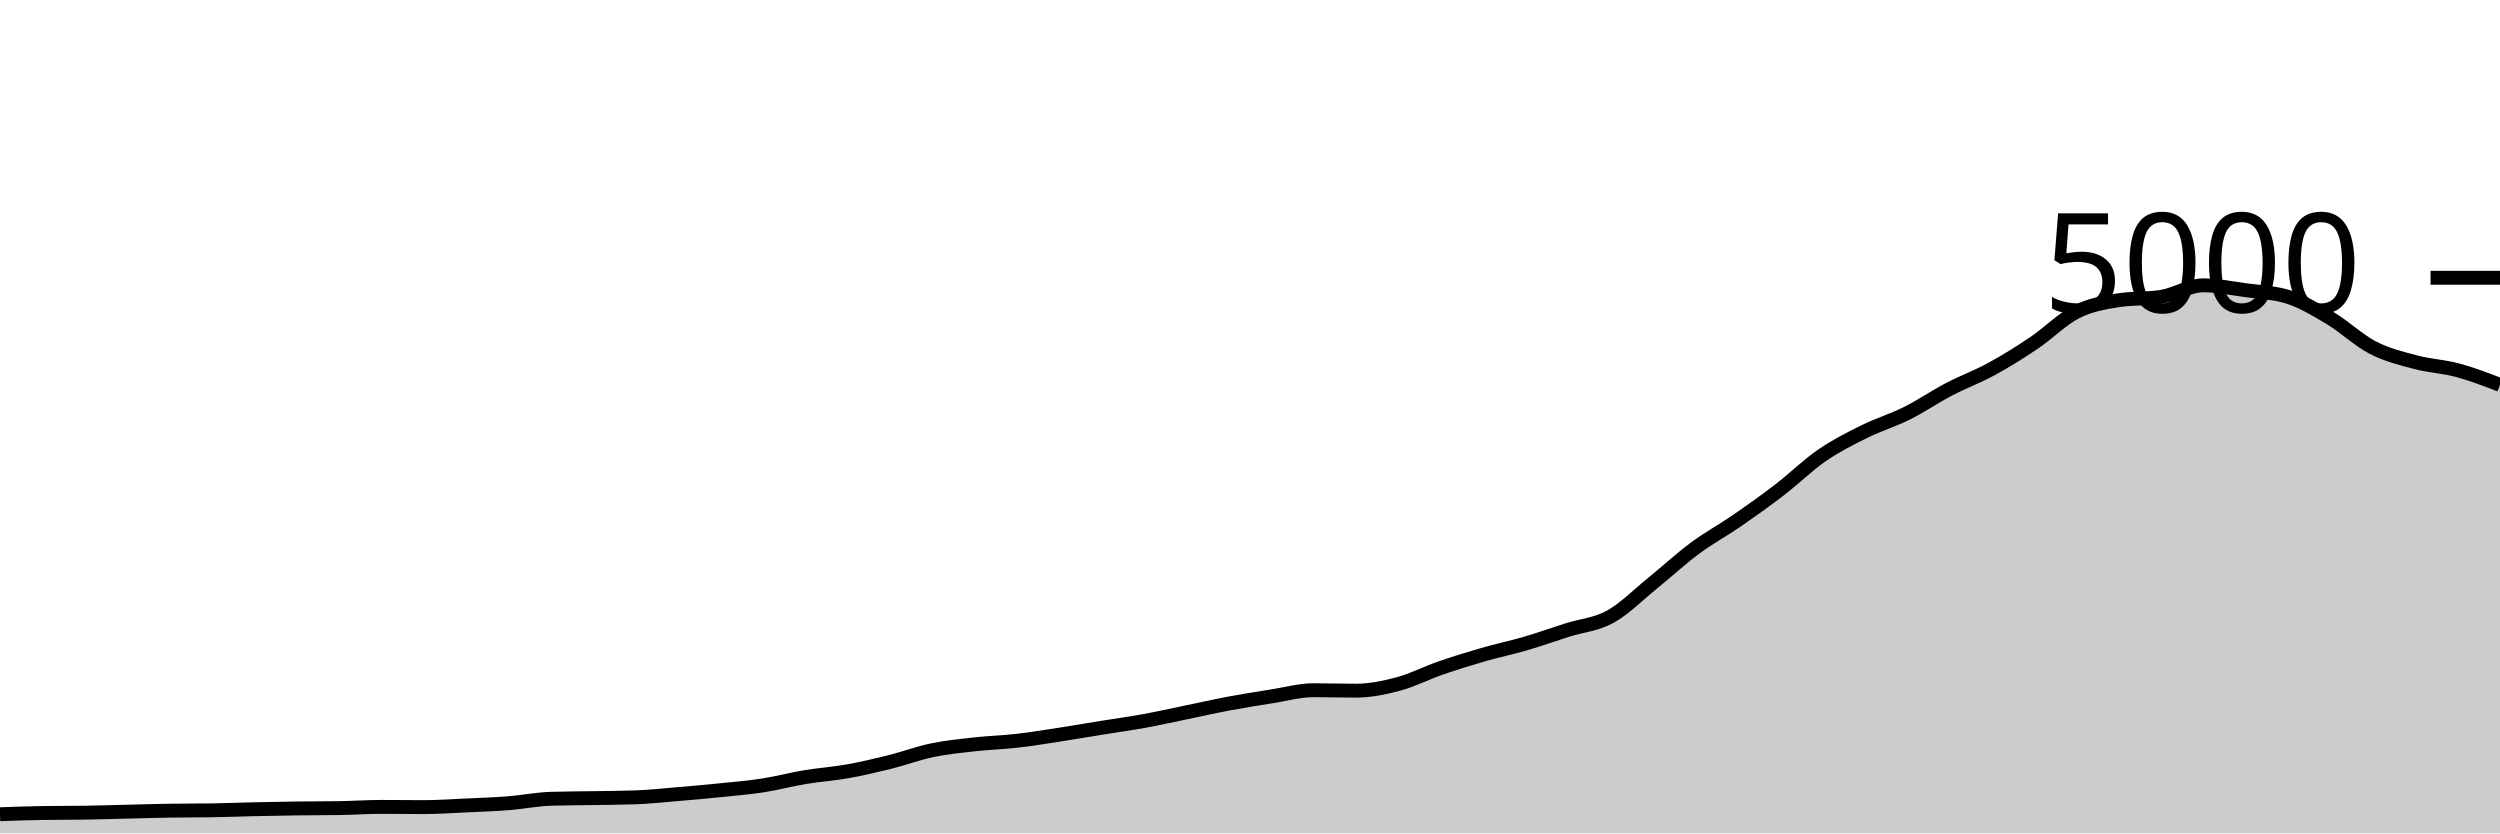
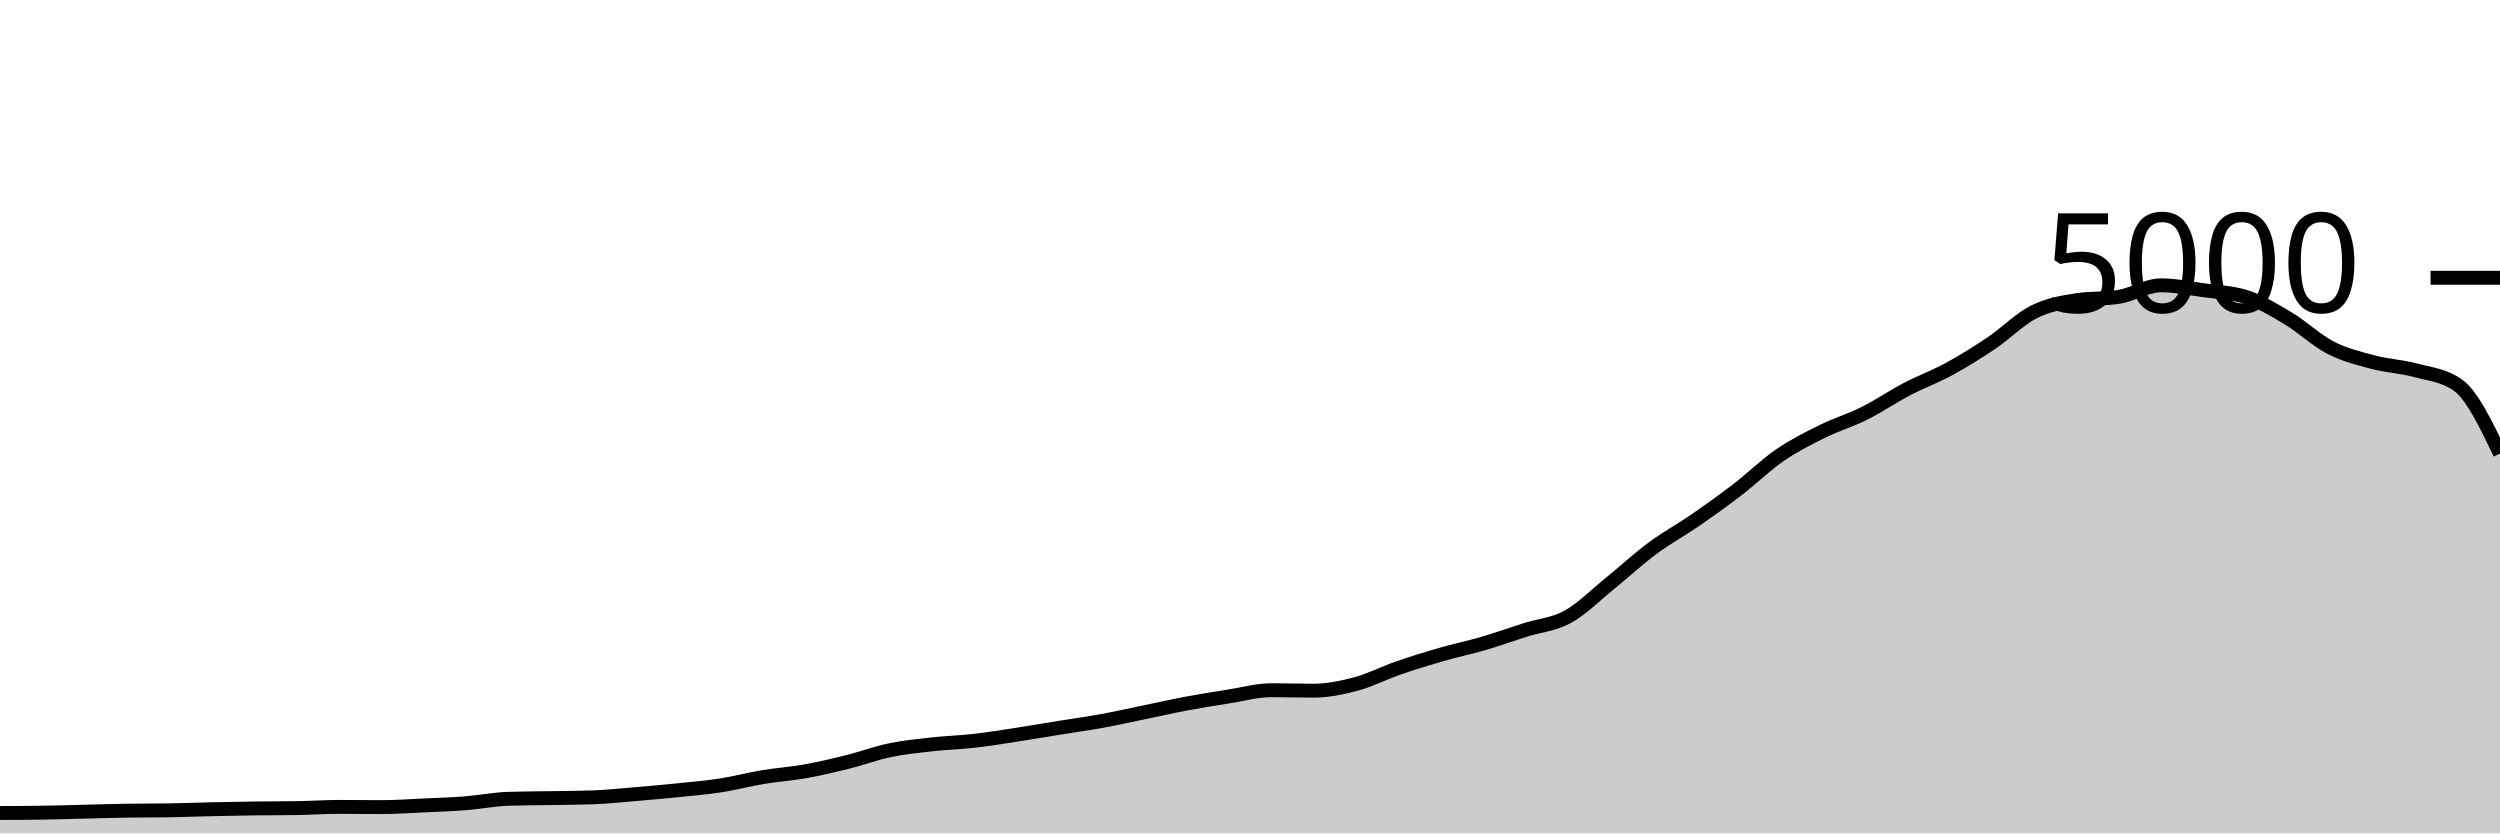
<svg xmlns="http://www.w3.org/2000/svg" viewBox="0 0 180 60">
  <g transform="translate(0,20)">
-     <path class="area" fill="rgba(0, 0, 0, 0.2)" d="M0,38.624C1.017,38.588,2.034,38.552,3.051,38.536C4.068,38.52,5.085,38.528,6.102,38.512C7.119,38.496,8.136,38.464,9.153,38.44C10.169,38.416,11.186,38.384,12.203,38.368C13.22,38.352,14.237,38.36,15.254,38.344C16.271,38.328,17.288,38.287,18.305,38.264C19.322,38.241,20.339,38.221,21.356,38.208C22.373,38.195,23.39,38.2,24.407,38.184C25.424,38.168,26.441,38.096,27.458,38.096C28.475,38.096,29.492,38.112,30.508,38.112C31.525,38.112,32.542,38.039,33.559,37.992C34.576,37.945,35.593,37.912,36.61,37.832C37.627,37.752,38.644,37.544,39.661,37.512C40.678,37.48,41.695,37.481,42.712,37.464C43.729,37.447,44.746,37.445,45.763,37.408C46.78,37.371,47.797,37.261,48.814,37.176C49.831,37.091,50.847,37,51.864,36.896C52.881,36.792,53.898,36.709,54.915,36.552C55.932,36.395,56.949,36.121,57.966,35.952C58.983,35.783,60,35.717,61.017,35.536C62.034,35.355,63.051,35.117,64.068,34.864C65.085,34.611,66.102,34.228,67.119,34.016C68.136,33.804,69.153,33.705,70.169,33.592C71.186,33.479,72.203,33.452,73.22,33.336C74.237,33.22,75.254,33.052,76.271,32.896C77.288,32.74,78.305,32.564,79.322,32.4C80.339,32.236,81.356,32.097,82.373,31.912C83.39,31.727,84.407,31.497,85.424,31.288C86.441,31.079,87.458,30.847,88.475,30.656C89.492,30.465,90.508,30.304,91.525,30.144C92.542,29.984,93.559,29.696,94.576,29.696C95.593,29.696,96.61,29.728,97.627,29.728C98.644,29.728,99.661,29.52,100.678,29.248C101.695,28.976,102.712,28.448,103.729,28.096C104.746,27.744,105.763,27.429,106.78,27.136C107.797,26.843,108.814,26.633,109.831,26.336C110.847,26.039,111.864,25.673,112.881,25.352C113.898,25.031,114.915,24.968,115.932,24.408C116.949,23.848,117.966,22.815,118.983,21.992C120,21.169,121.017,20.225,122.034,19.472C123.051,18.719,124.068,18.173,125.085,17.472C126.102,16.771,127.119,16.045,128.136,15.264C129.153,14.483,130.169,13.483,131.186,12.784C132.203,12.085,133.22,11.576,134.237,11.072C135.254,10.568,136.271,10.268,137.288,9.76C138.305,9.252,139.322,8.556,140.339,8.024C141.356,7.492,142.373,7.123,143.39,6.568C144.407,6.013,145.424,5.381,146.441,4.696C147.458,4.011,148.475,2.969,149.492,2.456C150.508,1.943,151.525,1.776,152.542,1.616C153.559,1.456,154.576,1.536,155.593,1.376C156.61,1.216,157.627,0.544,158.644,0.544C159.661,0.544,160.678,0.757,161.695,0.896C162.712,1.035,163.729,1.056,164.746,1.376C165.763,1.696,166.78,2.311,167.797,2.92C168.814,3.529,169.831,4.507,170.847,5.032C171.864,5.557,172.881,5.801,173.898,6.072C174.915,6.343,175.932,6.383,176.949,6.656C177.966,6.929,178.983,7.321,180,7.712L180,40C178.983,40,177.966,40,176.949,40C175.932,40,174.915,40,173.898,40C172.881,40,171.864,40,170.847,40C169.831,40,168.814,40,167.797,40C166.78,40,165.763,40,164.746,40C163.729,40,162.712,40,161.695,40C160.678,40,159.661,40,158.644,40C157.627,40,156.61,40,155.593,40C154.576,40,153.559,40,152.542,40C151.525,40,150.508,40,149.492,40C148.475,40,147.458,40,146.441,40C145.424,40,144.407,40,143.39,40C142.373,40,141.356,40,140.339,40C139.322,40,138.305,40,137.288,40C136.271,40,135.254,40,134.237,40C133.22,40,132.203,40,131.186,40C130.169,40,129.153,40,128.136,40C127.119,40,126.102,40,125.085,40C124.068,40,123.051,40,122.034,40C121.017,40,120,40,118.983,40C117.966,40,116.949,40,115.932,40C114.915,40,113.898,40,112.881,40C111.864,40,110.847,40,109.831,40C108.814,40,107.797,40,106.78,40C105.763,40,104.746,40,103.729,40C102.712,40,101.695,40,100.678,40C99.661,40,98.644,40,97.627,40C96.61,40,95.593,40,94.576,40C93.559,40,92.542,40,91.525,40C90.508,40,89.492,40,88.475,40C87.458,40,86.441,40,85.424,40C84.407,40,83.39,40,82.373,40C81.356,40,80.339,40,79.322,40C78.305,40,77.288,40,76.271,40C75.254,40,74.237,40,73.22,40C72.203,40,71.186,40,70.169,40C69.153,40,68.136,40,67.119,40C66.102,40,65.085,40,64.068,40C63.051,40,62.034,40,61.017,40C60,40,58.983,40,57.966,40C56.949,40,55.932,40,54.915,40C53.898,40,52.881,40,51.864,40C50.847,40,49.831,40,48.814,40C47.797,40,46.78,40,45.763,40C44.746,40,43.729,40,42.712,40C41.695,40,40.678,40,39.661,40C38.644,40,37.627,40,36.61,40C35.593,40,34.576,40,33.559,40C32.542,40,31.525,40,30.508,40C29.492,40,28.475,40,27.458,40C26.441,40,25.424,40,24.407,40C23.39,40,22.373,40,21.356,40C20.339,40,19.322,40,18.305,40C17.288,40,16.271,40,15.254,40C14.237,40,13.22,40,12.203,40C11.186,40,10.169,40,9.153,40C8.136,40,7.119,40,6.102,40C5.085,40,4.068,40,3.051,40C2.034,40,1.017,40,0,40Z" />
-     <path class="line" stroke="black" fill="none" d="M0,38.624C1.017,38.588,2.034,38.552,3.051,38.536C4.068,38.52,5.085,38.528,6.102,38.512C7.119,38.496,8.136,38.464,9.153,38.44C10.169,38.416,11.186,38.384,12.203,38.368C13.22,38.352,14.237,38.36,15.254,38.344C16.271,38.328,17.288,38.287,18.305,38.264C19.322,38.241,20.339,38.221,21.356,38.208C22.373,38.195,23.39,38.2,24.407,38.184C25.424,38.168,26.441,38.096,27.458,38.096C28.475,38.096,29.492,38.112,30.508,38.112C31.525,38.112,32.542,38.039,33.559,37.992C34.576,37.945,35.593,37.912,36.61,37.832C37.627,37.752,38.644,37.544,39.661,37.512C40.678,37.48,41.695,37.481,42.712,37.464C43.729,37.447,44.746,37.445,45.763,37.408C46.78,37.371,47.797,37.261,48.814,37.176C49.831,37.091,50.847,37,51.864,36.896C52.881,36.792,53.898,36.709,54.915,36.552C55.932,36.395,56.949,36.121,57.966,35.952C58.983,35.783,60,35.717,61.017,35.536C62.034,35.355,63.051,35.117,64.068,34.864C65.085,34.611,66.102,34.228,67.119,34.016C68.136,33.804,69.153,33.705,70.169,33.592C71.186,33.479,72.203,33.452,73.22,33.336C74.237,33.22,75.254,33.052,76.271,32.896C77.288,32.74,78.305,32.564,79.322,32.4C80.339,32.236,81.356,32.097,82.373,31.912C83.39,31.727,84.407,31.497,85.424,31.288C86.441,31.079,87.458,30.847,88.475,30.656C89.492,30.465,90.508,30.304,91.525,30.144C92.542,29.984,93.559,29.696,94.576,29.696C95.593,29.696,96.61,29.728,97.627,29.728C98.644,29.728,99.661,29.52,100.678,29.248C101.695,28.976,102.712,28.448,103.729,28.096C104.746,27.744,105.763,27.429,106.78,27.136C107.797,26.843,108.814,26.633,109.831,26.336C110.847,26.039,111.864,25.673,112.881,25.352C113.898,25.031,114.915,24.968,115.932,24.408C116.949,23.848,117.966,22.815,118.983,21.992C120,21.169,121.017,20.225,122.034,19.472C123.051,18.719,124.068,18.173,125.085,17.472C126.102,16.771,127.119,16.045,128.136,15.264C129.153,14.483,130.169,13.483,131.186,12.784C132.203,12.085,133.22,11.576,134.237,11.072C135.254,10.568,136.271,10.268,137.288,9.76C138.305,9.252,139.322,8.556,140.339,8.024C141.356,7.492,142.373,7.123,143.39,6.568C144.407,6.013,145.424,5.381,146.441,4.696C147.458,4.011,148.475,2.969,149.492,2.456C150.508,1.943,151.525,1.776,152.542,1.616C153.559,1.456,154.576,1.536,155.593,1.376C156.61,1.216,157.627,0.544,158.644,0.544C159.661,0.544,160.678,0.757,161.695,0.896C162.712,1.035,163.729,1.056,164.746,1.376C165.763,1.696,166.78,2.311,167.797,2.92C168.814,3.529,169.831,4.507,170.847,5.032C171.864,5.557,172.881,5.801,173.898,6.072C174.915,6.343,175.932,6.383,176.949,6.656C177.966,6.929,178.983,7.321,180,7.712" />
+     <path class="area" fill="rgba(0, 0, 0, 0.2)" d="M0,38.536C1.017,38.532,2.034,38.528,3.051,38.512C4.068,38.496,5.085,38.464,6.102,38.44C7.119,38.416,8.136,38.384,9.153,38.368C10.169,38.352,11.186,38.36,12.203,38.344C13.22,38.328,14.237,38.287,15.254,38.264C16.271,38.241,17.288,38.221,18.305,38.208C19.322,38.195,20.339,38.2,21.356,38.184C22.373,38.168,23.39,38.096,24.407,38.096C25.424,38.096,26.441,38.112,27.458,38.112C28.475,38.112,29.492,38.039,30.508,37.992C31.525,37.945,32.542,37.912,33.559,37.832C34.576,37.752,35.593,37.544,36.61,37.512C37.627,37.48,38.644,37.481,39.661,37.464C40.678,37.447,41.695,37.445,42.712,37.408C43.729,37.371,44.746,37.261,45.763,37.176C46.78,37.091,47.797,37,48.814,36.896C49.831,36.792,50.847,36.709,51.864,36.552C52.881,36.395,53.898,36.121,54.915,35.952C55.932,35.783,56.949,35.717,57.966,35.536C58.983,35.355,60,35.117,61.017,34.864C62.034,34.611,63.051,34.228,64.068,34.016C65.085,33.804,66.102,33.705,67.119,33.592C68.136,33.479,69.153,33.452,70.169,33.336C71.186,33.22,72.203,33.052,73.22,32.896C74.237,32.74,75.254,32.564,76.271,32.4C77.288,32.236,78.305,32.097,79.322,31.912C80.339,31.727,81.356,31.497,82.373,31.288C83.39,31.079,84.407,30.847,85.424,30.656C86.441,30.465,87.458,30.304,88.475,30.144C89.492,29.984,90.508,29.696,91.525,29.696C92.542,29.696,93.559,29.728,94.576,29.728C95.593,29.728,96.61,29.52,97.627,29.248C98.644,28.976,99.661,28.448,100.678,28.096C101.695,27.744,102.712,27.429,103.729,27.136C104.746,26.843,105.763,26.633,106.78,26.336C107.797,26.039,108.814,25.673,109.831,25.352C110.847,25.031,111.864,24.968,112.881,24.408C113.898,23.848,114.915,22.815,115.932,21.992C116.949,21.169,117.966,20.225,118.983,19.472C120,18.719,121.017,18.173,122.034,17.472C123.051,16.771,124.068,16.045,125.085,15.264C126.102,14.483,127.119,13.483,128.136,12.784C129.153,12.085,130.169,11.576,131.186,11.072C132.203,10.568,133.22,10.268,134.237,9.76C135.254,9.252,136.271,8.556,137.288,8.024C138.305,7.492,139.322,7.123,140.339,6.568C141.356,6.013,142.373,5.381,143.39,4.696C144.407,4.011,145.424,2.969,146.441,2.456C147.458,1.943,148.475,1.776,149.492,1.616C150.508,1.456,151.525,1.536,152.542,1.376C153.559,1.216,154.576,0.544,155.593,0.544C156.61,0.544,157.627,0.757,158.644,0.896C159.661,1.035,160.678,1.056,161.695,1.376C162.712,1.696,163.729,2.311,164.746,2.92C165.763,3.529,166.78,4.507,167.797,5.032C168.814,5.557,169.831,5.801,170.847,6.072C171.864,6.343,172.881,6.383,173.898,6.656C174.915,6.929,175.932,7.008,176.949,7.712C177.966,8.416,178.983,10.536,180,12.656L180,40C178.983,40,177.966,40,176.949,40C175.932,40,174.915,40,173.898,40C172.881,40,171.864,40,170.847,40C169.831,40,168.814,40,167.797,40C166.78,40,165.763,40,164.746,40C163.729,40,162.712,40,161.695,40C160.678,40,159.661,40,158.644,40C157.627,40,156.61,40,155.593,40C154.576,40,153.559,40,152.542,40C151.525,40,150.508,40,149.492,40C148.475,40,147.458,40,146.441,40C145.424,40,144.407,40,143.39,40C142.373,40,141.356,40,140.339,40C139.322,40,138.305,40,137.288,40C136.271,40,135.254,40,134.237,40C133.22,40,132.203,40,131.186,40C130.169,40,129.153,40,128.136,40C127.119,40,126.102,40,125.085,40C124.068,40,123.051,40,122.034,40C121.017,40,120,40,118.983,40C117.966,40,116.949,40,115.932,40C114.915,40,113.898,40,112.881,40C111.864,40,110.847,40,109.831,40C108.814,40,107.797,40,106.78,40C105.763,40,104.746,40,103.729,40C102.712,40,101.695,40,100.678,40C99.661,40,98.644,40,97.627,40C96.61,40,95.593,40,94.576,40C93.559,40,92.542,40,91.525,40C90.508,40,89.492,40,88.475,40C87.458,40,86.441,40,85.424,40C84.407,40,83.39,40,82.373,40C81.356,40,80.339,40,79.322,40C78.305,40,77.288,40,76.271,40C75.254,40,74.237,40,73.22,40C72.203,40,71.186,40,70.169,40C69.153,40,68.136,40,67.119,40C66.102,40,65.085,40,64.068,40C63.051,40,62.034,40,61.017,40C60,40,58.983,40,57.966,40C56.949,40,55.932,40,54.915,40C53.898,40,52.881,40,51.864,40C50.847,40,49.831,40,48.814,40C47.797,40,46.78,40,45.763,40C44.746,40,43.729,40,42.712,40C41.695,40,40.678,40,39.661,40C38.644,40,37.627,40,36.61,40C35.593,40,34.576,40,33.559,40C32.542,40,31.525,40,30.508,40C29.492,40,28.475,40,27.458,40C26.441,40,25.424,40,24.407,40C23.39,40,22.373,40,21.356,40C20.339,40,19.322,40,18.305,40C17.288,40,16.271,40,15.254,40C14.237,40,13.22,40,12.203,40C11.186,40,10.169,40,9.153,40C8.136,40,7.119,40,6.102,40C5.085,40,4.068,40,3.051,40C2.034,40,1.017,40,0,40Z" />
+     <path class="line" stroke="black" fill="none" d="M0,38.536C1.017,38.532,2.034,38.528,3.051,38.512C4.068,38.496,5.085,38.464,6.102,38.44C7.119,38.416,8.136,38.384,9.153,38.368C10.169,38.352,11.186,38.36,12.203,38.344C13.22,38.328,14.237,38.287,15.254,38.264C16.271,38.241,17.288,38.221,18.305,38.208C19.322,38.195,20.339,38.2,21.356,38.184C22.373,38.168,23.39,38.096,24.407,38.096C25.424,38.096,26.441,38.112,27.458,38.112C28.475,38.112,29.492,38.039,30.508,37.992C31.525,37.945,32.542,37.912,33.559,37.832C34.576,37.752,35.593,37.544,36.61,37.512C37.627,37.48,38.644,37.481,39.661,37.464C40.678,37.447,41.695,37.445,42.712,37.408C43.729,37.371,44.746,37.261,45.763,37.176C46.78,37.091,47.797,37,48.814,36.896C49.831,36.792,50.847,36.709,51.864,36.552C52.881,36.395,53.898,36.121,54.915,35.952C55.932,35.783,56.949,35.717,57.966,35.536C58.983,35.355,60,35.117,61.017,34.864C62.034,34.611,63.051,34.228,64.068,34.016C65.085,33.804,66.102,33.705,67.119,33.592C68.136,33.479,69.153,33.452,70.169,33.336C71.186,33.22,72.203,33.052,73.22,32.896C74.237,32.74,75.254,32.564,76.271,32.4C77.288,32.236,78.305,32.097,79.322,31.912C80.339,31.727,81.356,31.497,82.373,31.288C83.39,31.079,84.407,30.847,85.424,30.656C86.441,30.465,87.458,30.304,88.475,30.144C89.492,29.984,90.508,29.696,91.525,29.696C92.542,29.696,93.559,29.728,94.576,29.728C95.593,29.728,96.61,29.52,97.627,29.248C98.644,28.976,99.661,28.448,100.678,28.096C101.695,27.744,102.712,27.429,103.729,27.136C104.746,26.843,105.763,26.633,106.78,26.336C107.797,26.039,108.814,25.673,109.831,25.352C110.847,25.031,111.864,24.968,112.881,24.408C113.898,23.848,114.915,22.815,115.932,21.992C116.949,21.169,117.966,20.225,118.983,19.472C120,18.719,121.017,18.173,122.034,17.472C123.051,16.771,124.068,16.045,125.085,15.264C126.102,14.483,127.119,13.483,128.136,12.784C129.153,12.085,130.169,11.576,131.186,11.072C132.203,10.568,133.22,10.268,134.237,9.76C135.254,9.252,136.271,8.556,137.288,8.024C138.305,7.492,139.322,7.123,140.339,6.568C141.356,6.013,142.373,5.381,143.39,4.696C144.407,4.011,145.424,2.969,146.441,2.456C147.458,1.943,148.475,1.776,149.492,1.616C150.508,1.456,151.525,1.536,152.542,1.376C153.559,1.216,154.576,0.544,155.593,0.544C156.61,0.544,157.627,0.757,158.644,0.896C159.661,1.035,160.678,1.056,161.695,1.376C162.712,1.696,163.729,2.311,164.746,2.92C165.763,3.529,166.78,4.507,167.797,5.032C168.814,5.557,169.831,5.801,170.847,6.072C171.864,6.343,172.881,6.383,173.898,6.656C174.915,6.929,175.932,7.008,176.949,7.712C177.966,8.416,178.983,10.536,180,12.656" />
    <path class="axis-ceiling" stroke-width="1" stroke="black" fill="none" d="M175,0L180,0" />
    <text class="axis-ceiling-label" font-family="sans-serif" text-anchor="end" font-size="10px" x="170" y="2.5">5000</text>
  </g>
</svg>
